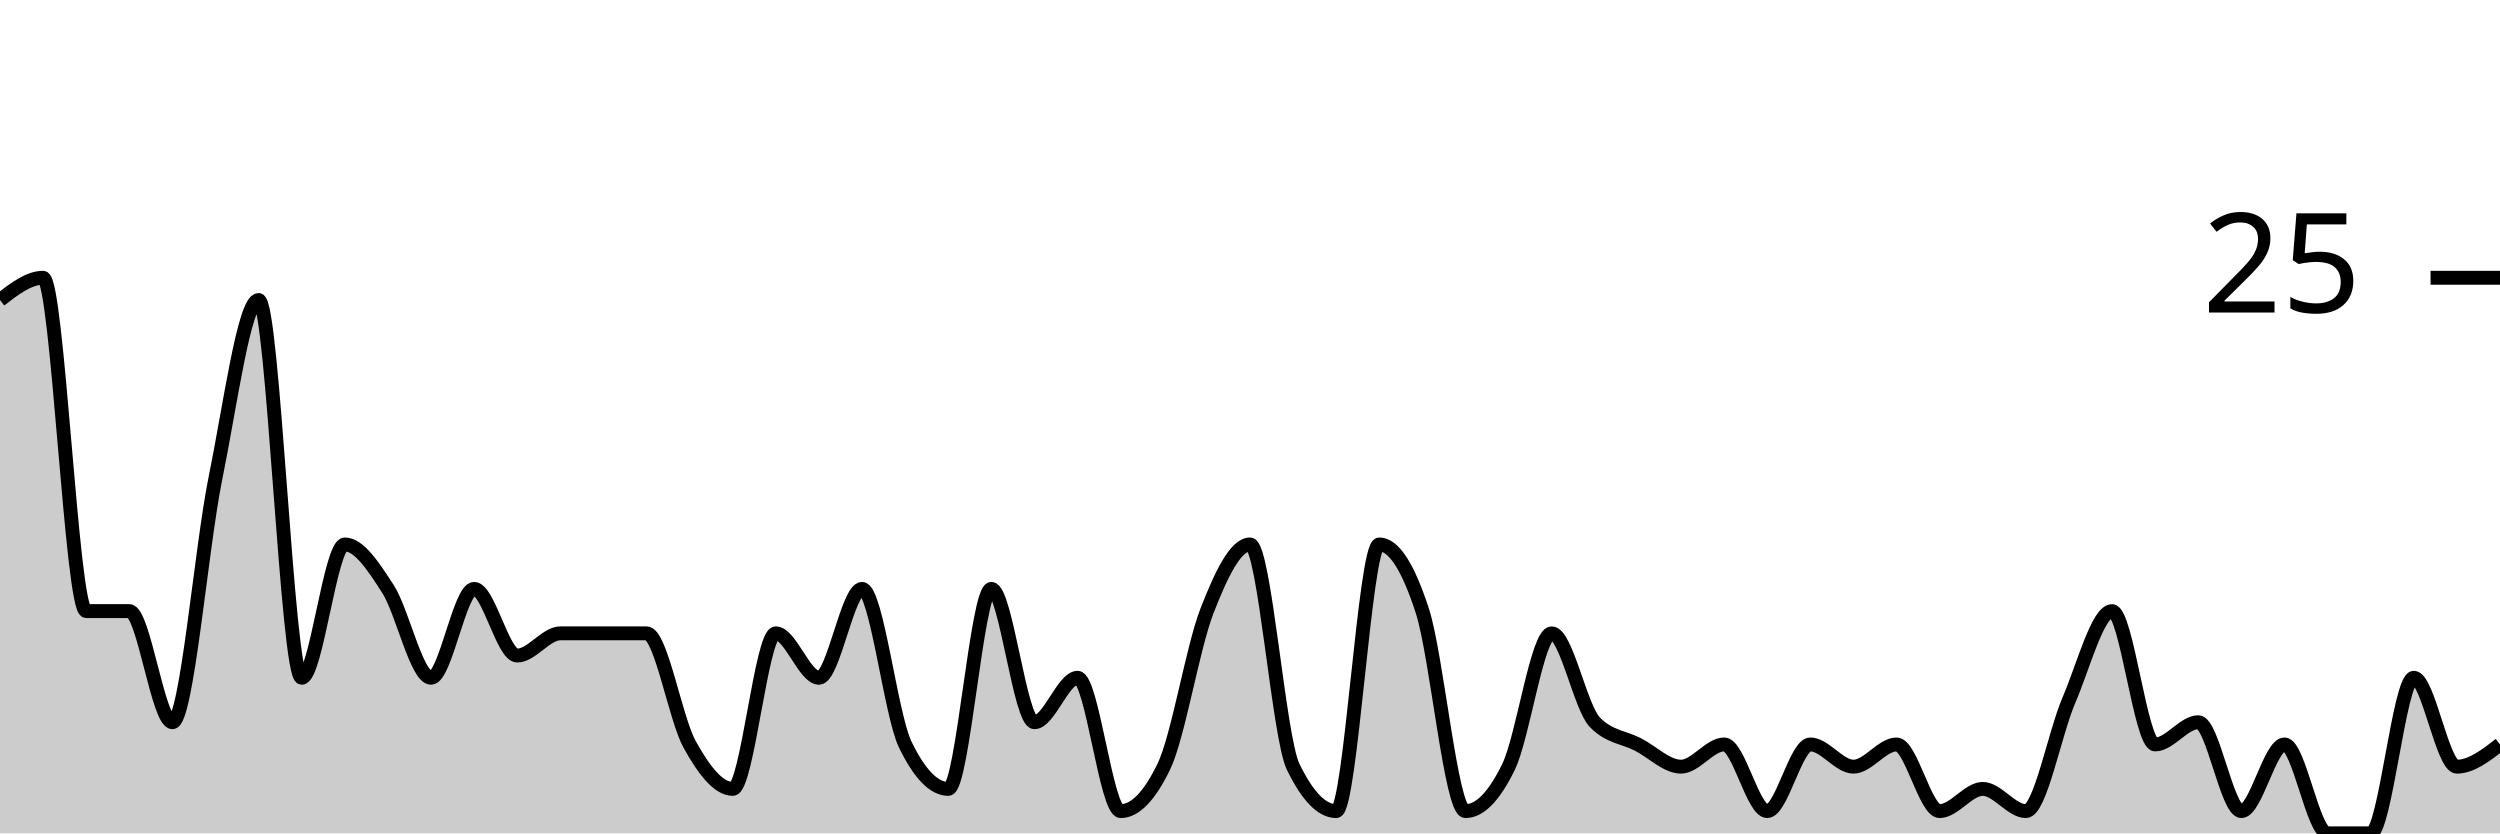
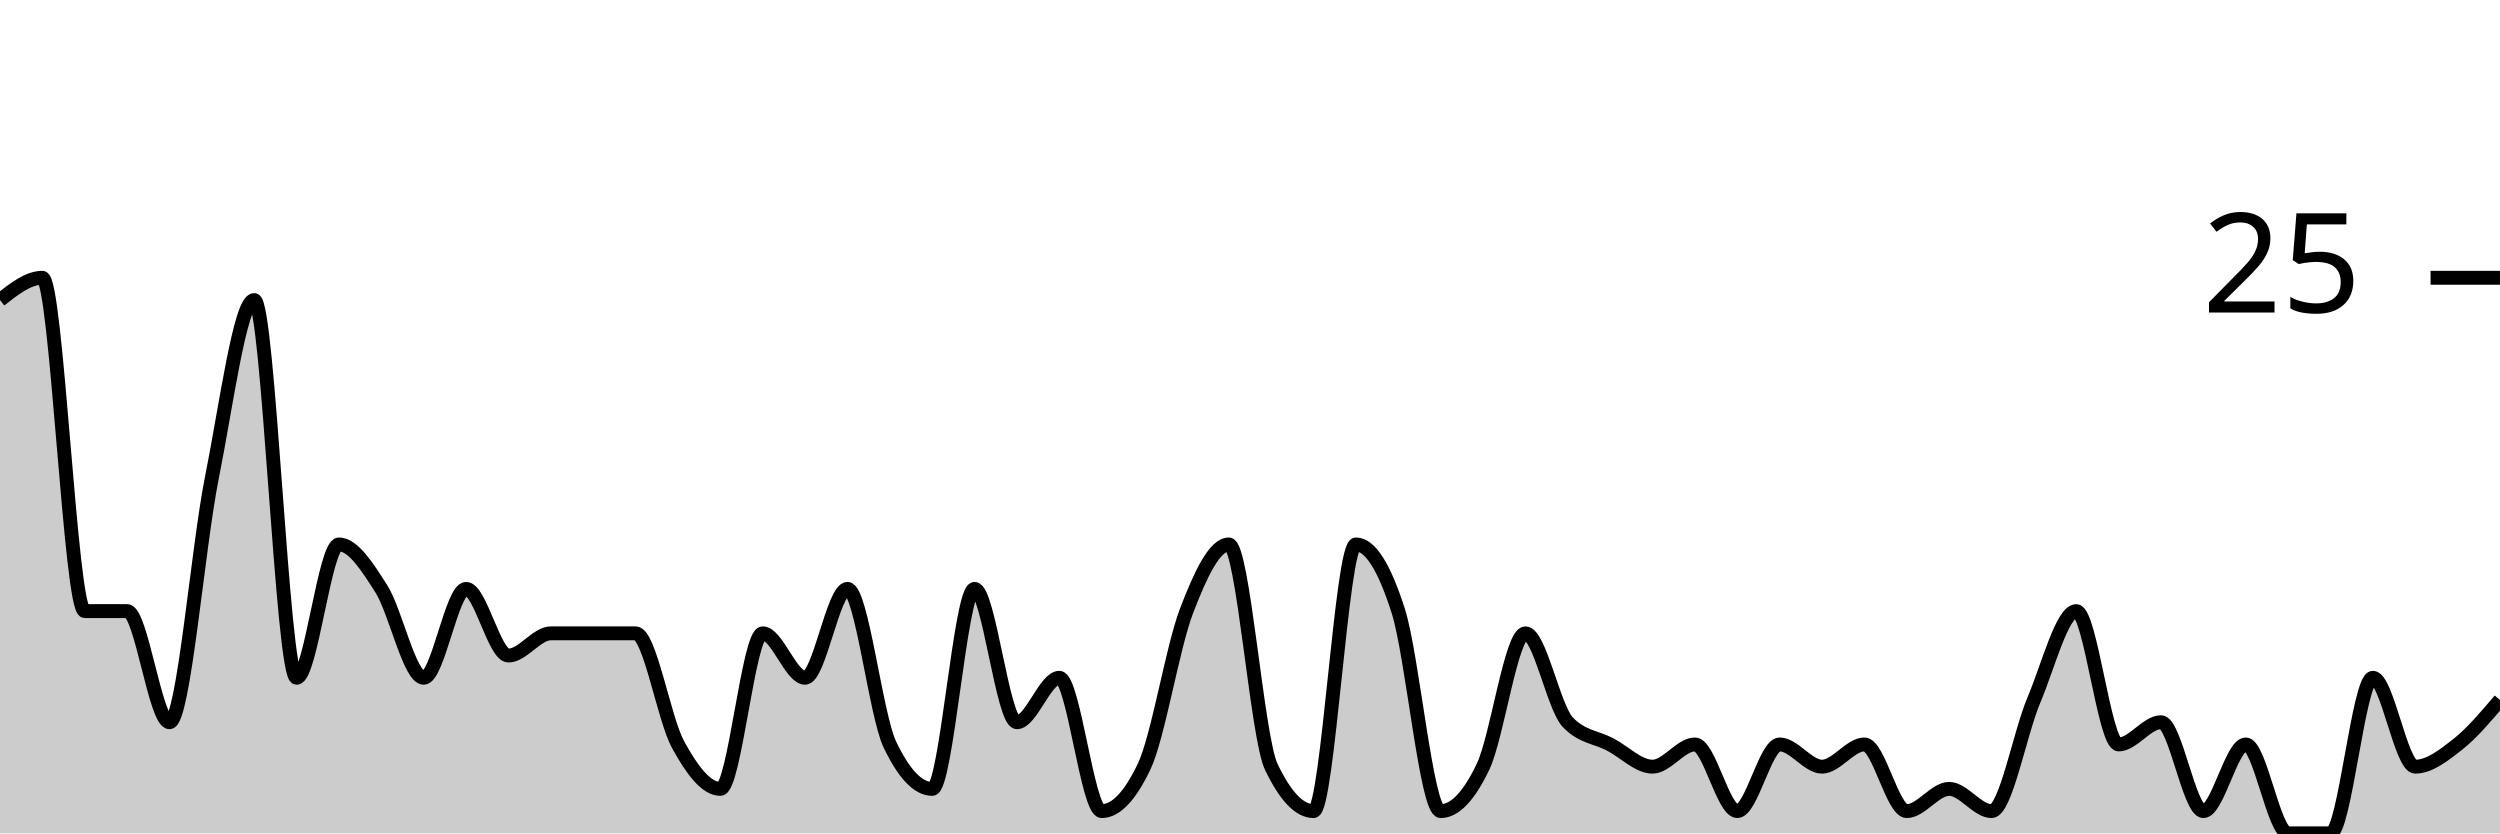
<svg xmlns="http://www.w3.org/2000/svg" viewBox="0 0 180 60">
  <g transform="translate(0,20)">
-     <path class="area" fill="rgba(0, 0, 0, 0.2)" d="M0,1.6C1.034,0.8,2.069,0,3.103,0C4.138,0,5.172,24,6.207,24C7.241,24,8.276,24,9.31,24C10.345,24,11.379,32,12.414,32C13.448,32,14.483,19.467,15.517,14.4C16.552,9.333,17.586,1.6,18.621,1.6C19.655,1.6,20.69,28.8,21.724,28.8C22.759,28.8,23.793,19.2,24.828,19.2C25.862,19.2,26.897,20.8,27.931,22.4C28.966,24,30,28.8,31.034,28.8C32.069,28.8,33.103,22.4,34.138,22.4C35.172,22.4,36.207,27.2,37.241,27.2C38.276,27.2,39.31,25.6,40.345,25.6C41.379,25.6,42.414,25.6,43.448,25.6C44.483,25.6,45.517,25.6,46.552,25.6C47.586,25.6,48.621,31.733,49.655,33.6C50.69,35.467,51.724,36.8,52.759,36.8C53.793,36.8,54.828,25.6,55.862,25.6C56.897,25.6,57.931,28.8,58.966,28.8C60,28.8,61.034,22.4,62.069,22.4C63.103,22.4,64.138,31.467,65.172,33.6C66.207,35.733,67.241,36.8,68.276,36.8C69.31,36.8,70.345,22.4,71.379,22.4C72.414,22.4,73.448,32,74.483,32C75.517,32,76.552,28.8,77.586,28.8C78.621,28.8,79.655,38.4,80.69,38.4C81.724,38.4,82.759,37.333,83.793,35.2C84.828,33.067,85.862,26.667,86.897,24C87.931,21.333,88.966,19.2,90,19.2C91.034,19.2,92.069,33.067,93.103,35.2C94.138,37.333,95.172,38.4,96.207,38.4C97.241,38.4,98.276,19.2,99.31,19.2C100.345,19.2,101.379,20.8,102.414,24C103.448,27.2,104.483,38.4,105.517,38.4C106.552,38.4,107.586,37.333,108.621,35.2C109.655,33.067,110.69,25.6,111.724,25.6C112.759,25.6,113.793,30.933,114.828,32C115.862,33.067,116.897,33.067,117.931,33.6C118.966,34.133,120,35.2,121.034,35.2C122.069,35.2,123.103,33.6,124.138,33.6C125.172,33.6,126.207,38.4,127.241,38.4C128.276,38.4,129.31,33.6,130.345,33.6C131.379,33.6,132.414,35.2,133.448,35.2C134.483,35.2,135.517,33.6,136.552,33.6C137.586,33.6,138.621,38.4,139.655,38.4C140.69,38.4,141.724,36.8,142.759,36.8C143.793,36.8,144.828,38.4,145.862,38.4C146.897,38.4,147.931,32.8,148.966,30.4C150,28,151.034,24,152.069,24C153.103,24,154.138,33.6,155.172,33.6C156.207,33.6,157.241,32,158.276,32C159.31,32,160.345,38.4,161.379,38.4C162.414,38.4,163.448,33.6,164.483,33.6C165.517,33.6,166.552,40,167.586,40C168.621,40,169.655,40,170.69,40C171.724,40,172.759,28.8,173.793,28.8C174.828,28.8,175.862,35.2,176.897,35.2C177.931,35.2,178.966,34.4,180,33.6L180,40C178.966,40,177.931,40,176.897,40C175.862,40,174.828,40,173.793,40C172.759,40,171.724,40,170.69,40C169.655,40,168.621,40,167.586,40C166.552,40,165.517,40,164.483,40C163.448,40,162.414,40,161.379,40C160.345,40,159.31,40,158.276,40C157.241,40,156.207,40,155.172,40C154.138,40,153.103,40,152.069,40C151.034,40,150,40,148.966,40C147.931,40,146.897,40,145.862,40C144.828,40,143.793,40,142.759,40C141.724,40,140.69,40,139.655,40C138.621,40,137.586,40,136.552,40C135.517,40,134.483,40,133.448,40C132.414,40,131.379,40,130.345,40C129.31,40,128.276,40,127.241,40C126.207,40,125.172,40,124.138,40C123.103,40,122.069,40,121.034,40C120,40,118.966,40,117.931,40C116.897,40,115.862,40,114.828,40C113.793,40,112.759,40,111.724,40C110.69,40,109.655,40,108.621,40C107.586,40,106.552,40,105.517,40C104.483,40,103.448,40,102.414,40C101.379,40,100.345,40,99.31,40C98.276,40,97.241,40,96.207,40C95.172,40,94.138,40,93.103,40C92.069,40,91.034,40,90,40C88.966,40,87.931,40,86.897,40C85.862,40,84.828,40,83.793,40C82.759,40,81.724,40,80.69,40C79.655,40,78.621,40,77.586,40C76.552,40,75.517,40,74.483,40C73.448,40,72.414,40,71.379,40C70.345,40,69.31,40,68.276,40C67.241,40,66.207,40,65.172,40C64.138,40,63.103,40,62.069,40C61.034,40,60,40,58.966,40C57.931,40,56.897,40,55.862,40C54.828,40,53.793,40,52.759,40C51.724,40,50.69,40,49.655,40C48.621,40,47.586,40,46.552,40C45.517,40,44.483,40,43.448,40C42.414,40,41.379,40,40.345,40C39.31,40,38.276,40,37.241,40C36.207,40,35.172,40,34.138,40C33.103,40,32.069,40,31.034,40C30,40,28.966,40,27.931,40C26.897,40,25.862,40,24.828,40C23.793,40,22.759,40,21.724,40C20.69,40,19.655,40,18.621,40C17.586,40,16.552,40,15.517,40C14.483,40,13.448,40,12.414,40C11.379,40,10.345,40,9.31,40C8.276,40,7.241,40,6.207,40C5.172,40,4.138,40,3.103,40C2.069,40,1.034,40,0,40Z" />
-     <path class="line" stroke="black" fill="none" d="M0,1.6C1.034,0.8,2.069,0,3.103,0C4.138,0,5.172,24,6.207,24C7.241,24,8.276,24,9.31,24C10.345,24,11.379,32,12.414,32C13.448,32,14.483,19.467,15.517,14.4C16.552,9.333,17.586,1.6,18.621,1.6C19.655,1.6,20.69,28.8,21.724,28.8C22.759,28.8,23.793,19.2,24.828,19.2C25.862,19.2,26.897,20.8,27.931,22.4C28.966,24,30,28.8,31.034,28.8C32.069,28.8,33.103,22.4,34.138,22.4C35.172,22.4,36.207,27.2,37.241,27.2C38.276,27.2,39.31,25.6,40.345,25.6C41.379,25.6,42.414,25.6,43.448,25.6C44.483,25.6,45.517,25.6,46.552,25.6C47.586,25.6,48.621,31.733,49.655,33.6C50.69,35.467,51.724,36.8,52.759,36.8C53.793,36.8,54.828,25.6,55.862,25.6C56.897,25.6,57.931,28.8,58.966,28.8C60,28.8,61.034,22.4,62.069,22.4C63.103,22.4,64.138,31.467,65.172,33.6C66.207,35.733,67.241,36.8,68.276,36.8C69.31,36.8,70.345,22.4,71.379,22.4C72.414,22.4,73.448,32,74.483,32C75.517,32,76.552,28.8,77.586,28.8C78.621,28.8,79.655,38.4,80.69,38.4C81.724,38.4,82.759,37.333,83.793,35.2C84.828,33.067,85.862,26.667,86.897,24C87.931,21.333,88.966,19.2,90,19.2C91.034,19.2,92.069,33.067,93.103,35.2C94.138,37.333,95.172,38.4,96.207,38.4C97.241,38.4,98.276,19.2,99.31,19.2C100.345,19.2,101.379,20.8,102.414,24C103.448,27.2,104.483,38.4,105.517,38.4C106.552,38.4,107.586,37.333,108.621,35.2C109.655,33.067,110.69,25.6,111.724,25.6C112.759,25.6,113.793,30.933,114.828,32C115.862,33.067,116.897,33.067,117.931,33.6C118.966,34.133,120,35.2,121.034,35.2C122.069,35.2,123.103,33.6,124.138,33.6C125.172,33.6,126.207,38.4,127.241,38.4C128.276,38.4,129.31,33.6,130.345,33.6C131.379,33.6,132.414,35.2,133.448,35.2C134.483,35.2,135.517,33.6,136.552,33.6C137.586,33.6,138.621,38.4,139.655,38.4C140.69,38.4,141.724,36.8,142.759,36.8C143.793,36.8,144.828,38.4,145.862,38.4C146.897,38.4,147.931,32.8,148.966,30.4C150,28,151.034,24,152.069,24C153.103,24,154.138,33.6,155.172,33.6C156.207,33.6,157.241,32,158.276,32C159.31,32,160.345,38.4,161.379,38.4C162.414,38.4,163.448,33.6,164.483,33.6C165.517,33.6,166.552,40,167.586,40C168.621,40,169.655,40,170.69,40C171.724,40,172.759,28.8,173.793,28.8C174.828,28.8,175.862,35.2,176.897,35.2C177.931,35.2,178.966,34.4,180,33.6" />
+     <path class="area" fill="rgba(0, 0, 0, 0.2)" d="M0,1.6C1.017,0.8,2.034,0,3.051,0C4.068,0,5.085,24,6.102,24C7.119,24,8.136,24,9.153,24C10.169,24,11.186,32,12.203,32C13.22,32,14.237,19.467,15.254,14.4C16.271,9.333,17.288,1.6,18.305,1.6C19.322,1.6,20.339,28.8,21.356,28.8C22.373,28.8,23.39,19.2,24.407,19.2C25.424,19.2,26.441,20.8,27.458,22.4C28.475,24,29.492,28.8,30.508,28.8C31.525,28.8,32.542,22.4,33.559,22.4C34.576,22.4,35.593,27.2,36.61,27.2C37.627,27.2,38.644,25.6,39.661,25.6C40.678,25.6,41.695,25.6,42.712,25.6C43.729,25.6,44.746,25.6,45.763,25.6C46.78,25.6,47.797,31.733,48.814,33.6C49.831,35.467,50.847,36.8,51.864,36.8C52.881,36.8,53.898,25.6,54.915,25.6C55.932,25.6,56.949,28.8,57.966,28.8C58.983,28.8,60,22.4,61.017,22.4C62.034,22.4,63.051,31.467,64.068,33.6C65.085,35.733,66.102,36.8,67.119,36.8C68.136,36.8,69.153,22.4,70.169,22.4C71.186,22.4,72.203,32,73.22,32C74.237,32,75.254,28.8,76.271,28.8C77.288,28.8,78.305,38.4,79.322,38.4C80.339,38.4,81.356,37.333,82.373,35.2C83.39,33.067,84.407,26.667,85.424,24C86.441,21.333,87.458,19.2,88.475,19.2C89.492,19.2,90.508,33.067,91.525,35.2C92.542,37.333,93.559,38.4,94.576,38.4C95.593,38.4,96.61,19.2,97.627,19.2C98.644,19.2,99.661,20.8,100.678,24C101.695,27.2,102.712,38.4,103.729,38.4C104.746,38.4,105.763,37.333,106.78,35.2C107.797,33.067,108.814,25.6,109.831,25.6C110.847,25.6,111.864,30.933,112.881,32C113.898,33.067,114.915,33.067,115.932,33.6C116.949,34.133,117.966,35.2,118.983,35.2C120,35.2,121.017,33.6,122.034,33.6C123.051,33.6,124.068,38.4,125.085,38.4C126.102,38.4,127.119,33.6,128.136,33.6C129.153,33.6,130.169,35.2,131.186,35.2C132.203,35.2,133.22,33.6,134.237,33.6C135.254,33.6,136.271,38.4,137.288,38.4C138.305,38.4,139.322,36.8,140.339,36.8C141.356,36.8,142.373,38.4,143.39,38.4C144.407,38.4,145.424,32.8,146.441,30.4C147.458,28,148.475,24,149.492,24C150.508,24,151.525,33.6,152.542,33.6C153.559,33.6,154.576,32,155.593,32C156.61,32,157.627,38.4,158.644,38.4C159.661,38.4,160.678,33.6,161.695,33.6C162.712,33.6,163.729,40,164.746,40C165.763,40,166.78,40,167.797,40C168.814,40,169.831,28.8,170.847,28.8C171.864,28.8,172.881,35.2,173.898,35.2C174.915,35.2,175.932,34.4,176.949,33.6C177.966,32.8,178.983,31.6,180,30.4L180,40C178.983,40,177.966,40,176.949,40C175.932,40,174.915,40,173.898,40C172.881,40,171.864,40,170.847,40C169.831,40,168.814,40,167.797,40C166.78,40,165.763,40,164.746,40C163.729,40,162.712,40,161.695,40C160.678,40,159.661,40,158.644,40C157.627,40,156.61,40,155.593,40C154.576,40,153.559,40,152.542,40C151.525,40,150.508,40,149.492,40C148.475,40,147.458,40,146.441,40C145.424,40,144.407,40,143.39,40C142.373,40,141.356,40,140.339,40C139.322,40,138.305,40,137.288,40C136.271,40,135.254,40,134.237,40C133.22,40,132.203,40,131.186,40C130.169,40,129.153,40,128.136,40C127.119,40,126.102,40,125.085,40C124.068,40,123.051,40,122.034,40C121.017,40,120,40,118.983,40C117.966,40,116.949,40,115.932,40C114.915,40,113.898,40,112.881,40C111.864,40,110.847,40,109.831,40C108.814,40,107.797,40,106.78,40C105.763,40,104.746,40,103.729,40C102.712,40,101.695,40,100.678,40C99.661,40,98.644,40,97.627,40C96.61,40,95.593,40,94.576,40C93.559,40,92.542,40,91.525,40C90.508,40,89.492,40,88.475,40C87.458,40,86.441,40,85.424,40C84.407,40,83.39,40,82.373,40C81.356,40,80.339,40,79.322,40C78.305,40,77.288,40,76.271,40C75.254,40,74.237,40,73.22,40C72.203,40,71.186,40,70.169,40C69.153,40,68.136,40,67.119,40C66.102,40,65.085,40,64.068,40C63.051,40,62.034,40,61.017,40C60,40,58.983,40,57.966,40C56.949,40,55.932,40,54.915,40C53.898,40,52.881,40,51.864,40C50.847,40,49.831,40,48.814,40C47.797,40,46.78,40,45.763,40C44.746,40,43.729,40,42.712,40C41.695,40,40.678,40,39.661,40C38.644,40,37.627,40,36.61,40C35.593,40,34.576,40,33.559,40C32.542,40,31.525,40,30.508,40C29.492,40,28.475,40,27.458,40C26.441,40,25.424,40,24.407,40C23.39,40,22.373,40,21.356,40C20.339,40,19.322,40,18.305,40C17.288,40,16.271,40,15.254,40C14.237,40,13.22,40,12.203,40C11.186,40,10.169,40,9.153,40C8.136,40,7.119,40,6.102,40C5.085,40,4.068,40,3.051,40C2.034,40,1.017,40,0,40Z" />
+     <path class="line" stroke="black" fill="none" d="M0,1.6C1.017,0.8,2.034,0,3.051,0C4.068,0,5.085,24,6.102,24C7.119,24,8.136,24,9.153,24C10.169,24,11.186,32,12.203,32C13.22,32,14.237,19.467,15.254,14.4C16.271,9.333,17.288,1.6,18.305,1.6C19.322,1.6,20.339,28.8,21.356,28.8C22.373,28.8,23.39,19.2,24.407,19.2C25.424,19.2,26.441,20.8,27.458,22.4C28.475,24,29.492,28.8,30.508,28.8C31.525,28.8,32.542,22.4,33.559,22.4C34.576,22.4,35.593,27.2,36.61,27.2C37.627,27.2,38.644,25.6,39.661,25.6C40.678,25.6,41.695,25.6,42.712,25.6C43.729,25.6,44.746,25.6,45.763,25.6C46.78,25.6,47.797,31.733,48.814,33.6C49.831,35.467,50.847,36.8,51.864,36.8C52.881,36.8,53.898,25.6,54.915,25.6C55.932,25.6,56.949,28.8,57.966,28.8C58.983,28.8,60,22.4,61.017,22.4C62.034,22.4,63.051,31.467,64.068,33.6C65.085,35.733,66.102,36.8,67.119,36.8C68.136,36.8,69.153,22.4,70.169,22.4C71.186,22.4,72.203,32,73.22,32C74.237,32,75.254,28.8,76.271,28.8C77.288,28.8,78.305,38.4,79.322,38.4C80.339,38.4,81.356,37.333,82.373,35.2C83.39,33.067,84.407,26.667,85.424,24C86.441,21.333,87.458,19.2,88.475,19.2C89.492,19.2,90.508,33.067,91.525,35.2C92.542,37.333,93.559,38.4,94.576,38.4C95.593,38.4,96.61,19.2,97.627,19.2C98.644,19.2,99.661,20.8,100.678,24C101.695,27.2,102.712,38.4,103.729,38.4C104.746,38.4,105.763,37.333,106.78,35.2C107.797,33.067,108.814,25.6,109.831,25.6C110.847,25.6,111.864,30.933,112.881,32C113.898,33.067,114.915,33.067,115.932,33.6C116.949,34.133,117.966,35.2,118.983,35.2C120,35.2,121.017,33.6,122.034,33.6C123.051,33.6,124.068,38.4,125.085,38.4C126.102,38.4,127.119,33.6,128.136,33.6C129.153,33.6,130.169,35.2,131.186,35.2C132.203,35.2,133.22,33.6,134.237,33.6C135.254,33.6,136.271,38.4,137.288,38.4C138.305,38.4,139.322,36.8,140.339,36.8C141.356,36.8,142.373,38.4,143.39,38.4C144.407,38.4,145.424,32.8,146.441,30.4C147.458,28,148.475,24,149.492,24C150.508,24,151.525,33.6,152.542,33.6C153.559,33.6,154.576,32,155.593,32C156.61,32,157.627,38.4,158.644,38.4C159.661,38.4,160.678,33.6,161.695,33.6C162.712,33.6,163.729,40,164.746,40C165.763,40,166.78,40,167.797,40C168.814,40,169.831,28.8,170.847,28.8C171.864,28.8,172.881,35.2,173.898,35.2C174.915,35.2,175.932,34.4,176.949,33.6C177.966,32.8,178.983,31.6,180,30.4" />
    <path class="axis-ceiling" stroke-width="1" stroke="black" fill="none" d="M175,0L180,0" />
    <text class="axis-ceiling-label" font-family="sans-serif" text-anchor="end" font-size="10px" x="170" y="2.5">25</text>
  </g>
</svg>
